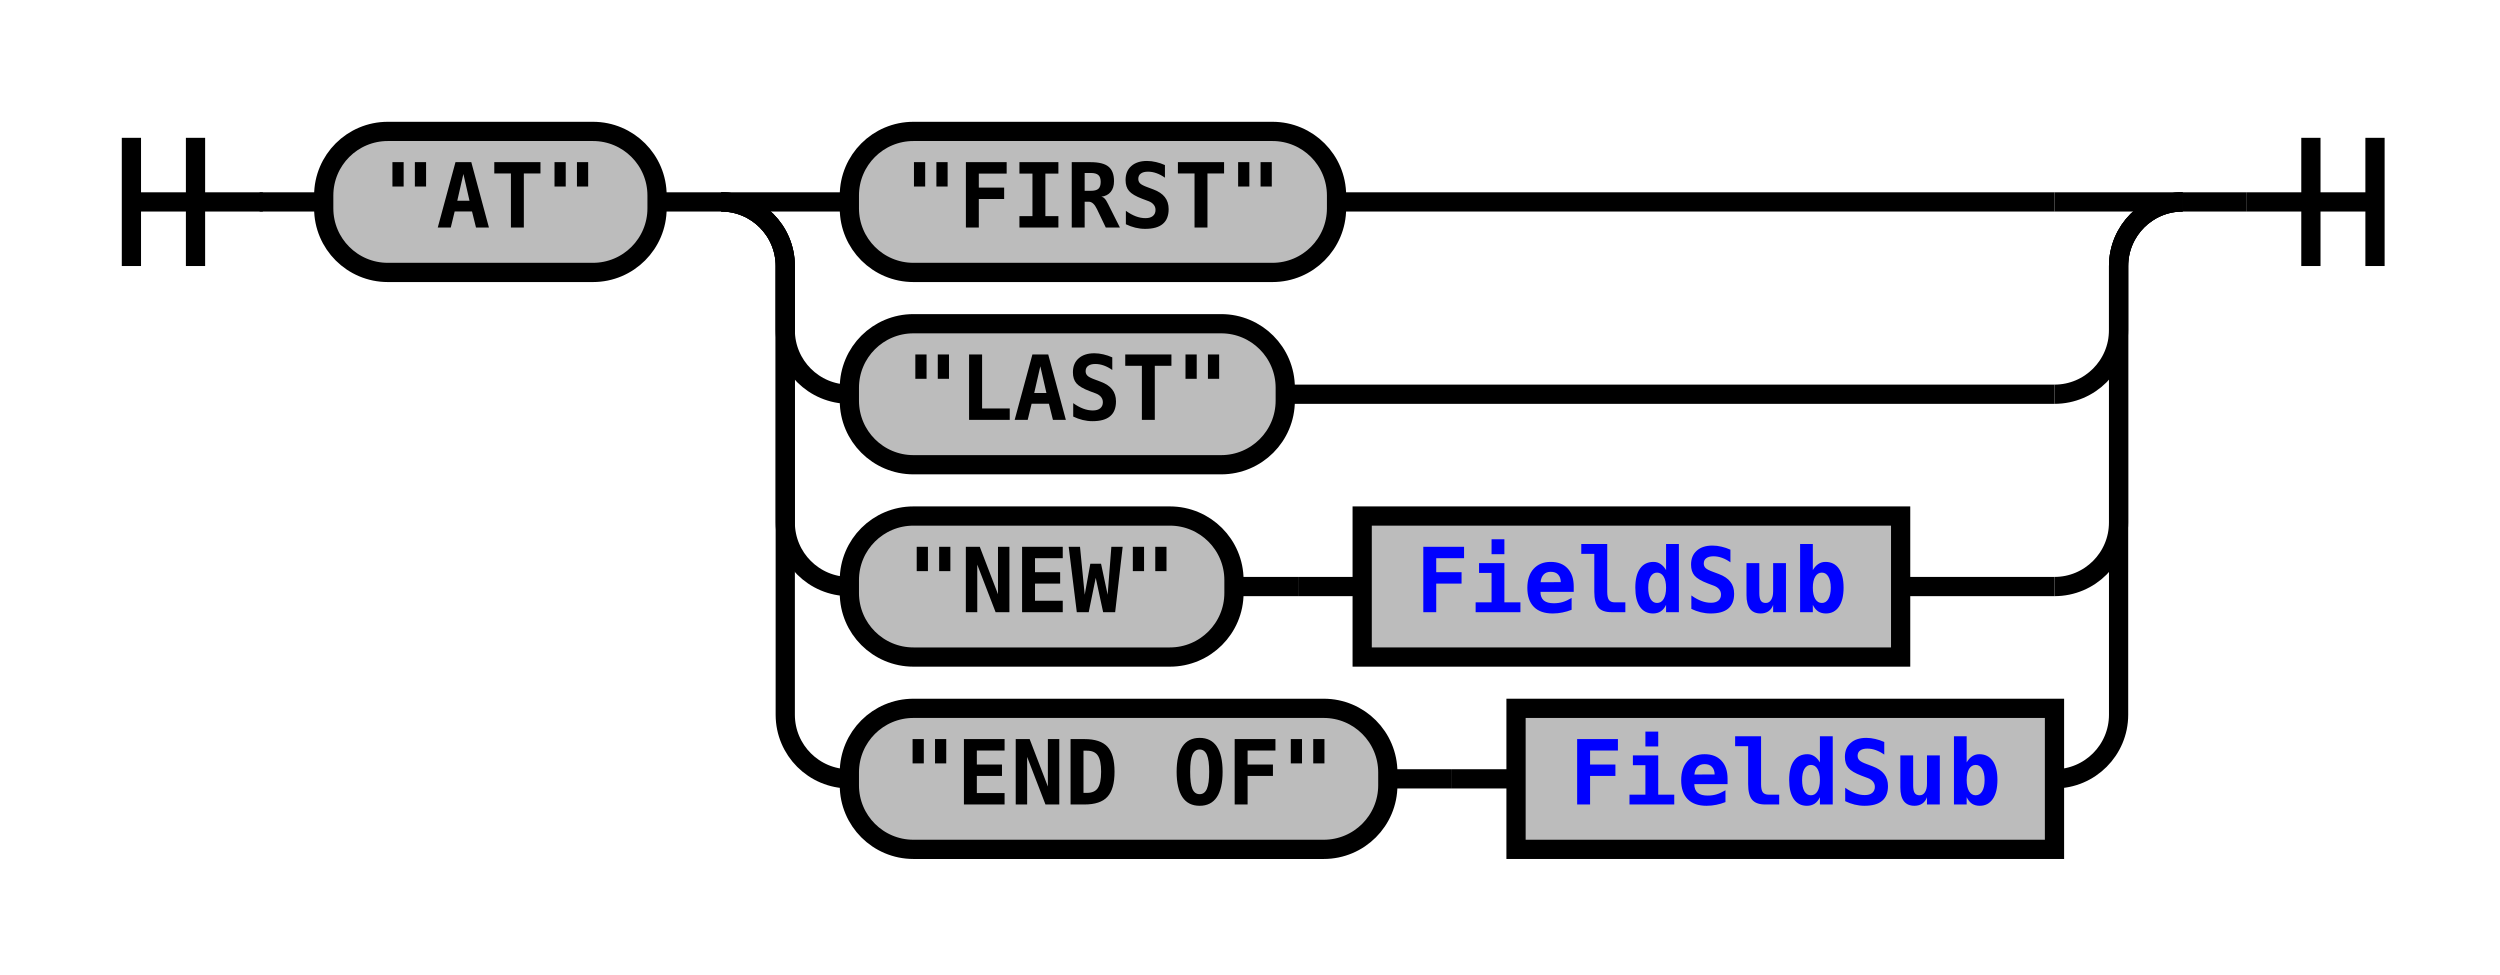
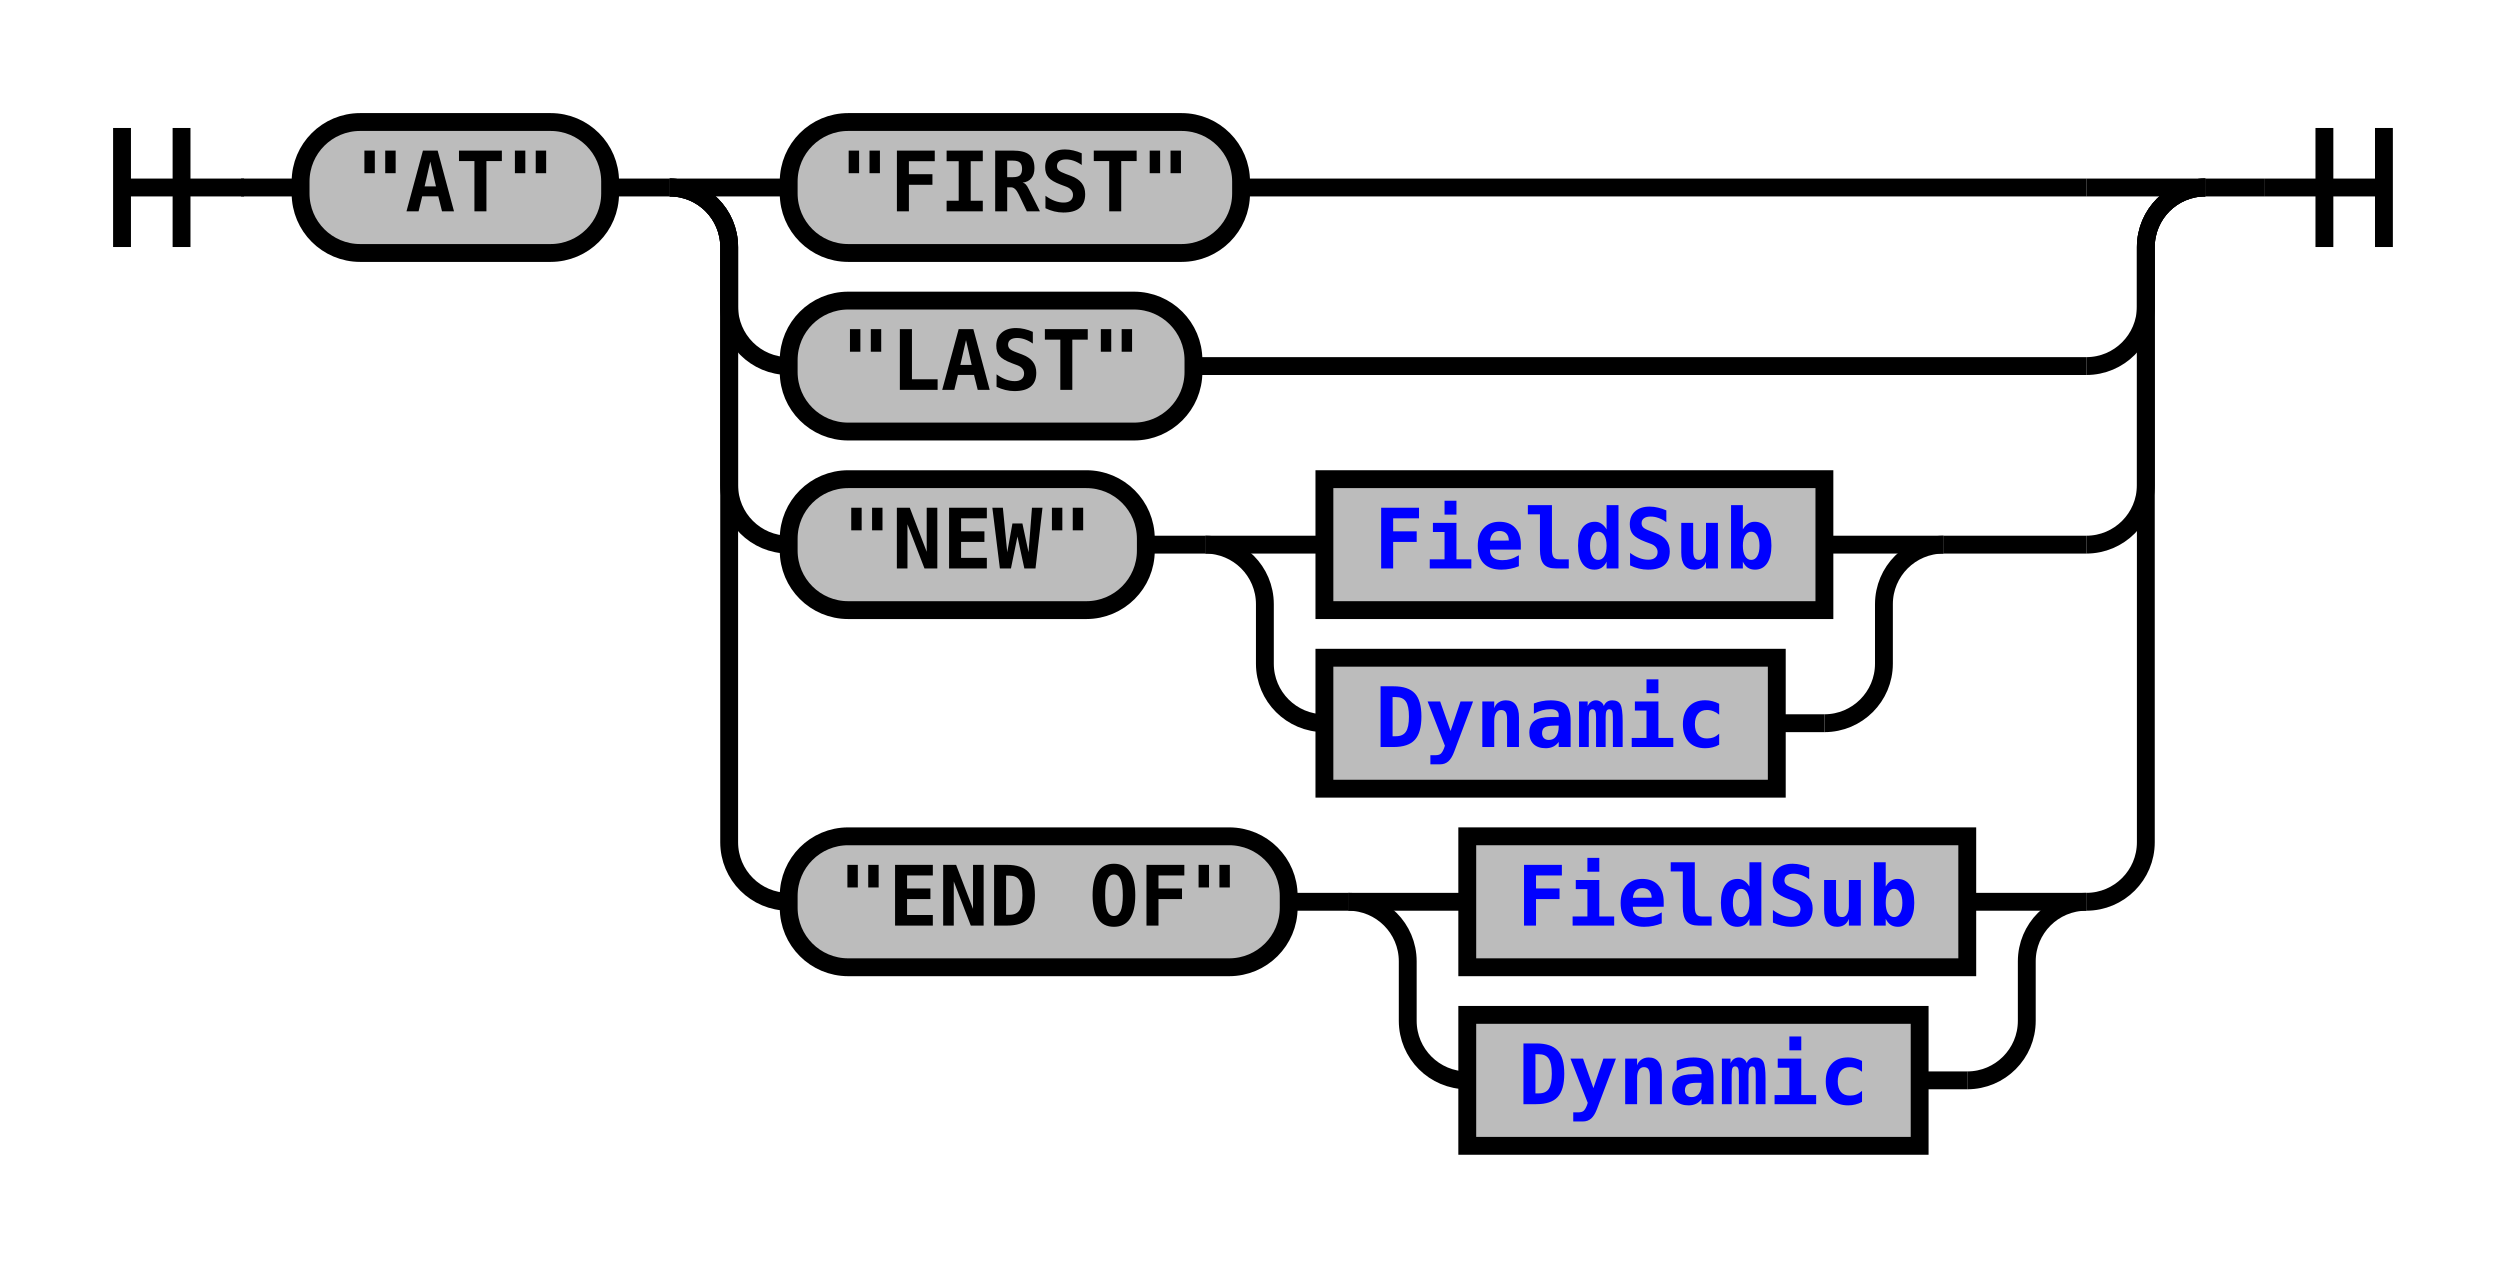
- <svg xmlns="http://www.w3.org/2000/svg" xmlns:xlink="http://www.w3.org/1999/xlink" class="railroad-diagram" width="390" height="152" viewBox="0 0 390 152">
+ <svg xmlns="http://www.w3.org/2000/svg" xmlns:xlink="http://www.w3.org/1999/xlink" class="railroad-diagram" width="420" height="212" viewBox="0 0 420 212">
  <defs>
    <style type="text/css">
path {
stroke-width: 3;
stroke: black;
fill: rgba(0,0,0,0);
}
text {
font: bold 14px monospace;
text-anchor: middle;
}
text.diagram-text {
font-size: 12px;
}
a {
fill: blue;
}
text.diagram-arrow {
font-size: 16px;
}
text.label {
text-anchor: start;
}
text.comment {
font: italic 12px monospace;
}
rect {
stroke-width: 3;
stroke: black;
fill: #BCBCBC;
}
path.diagram-text {
stroke-width: 3;
stroke: black;
fill: #BCBCBC;
cursor: help;
}
</style>
  </defs>
  <g transform="translate(.5 .5)">
    <path d="M 20 21 v 20 m 10 -20 v 20 m -10 -10 h 20.5" />
    <path d="M40 31h10" />
    <g>
      <path d="M50 31h0" />
-       <path d="M340 31h0" />
+       <path d="M370 31h0" />
      <g class="terminal">
        <path d="M50 31h0" />
        <path d="M102 31h0" />
        <rect x="50" y="20" width="52" height="22" rx="10" ry="10" />
        <text x="76" y="35">"AT"</text>
      </g>
      <path d="M102 31h10" />
      <g>
        <path d="M112 31h0" />
-         <path d="M340 31h0" />
+         <path d="M370 31h0" />
        <path d="M112 31h20" />
        <g class="terminal">
          <path d="M132 31h0" />
-           <path d="M208 31h112" />
+           <path d="M208 31h142" />
          <rect x="132" y="20" width="76" height="22" rx="10" ry="10" />
          <text x="170" y="35">"FIRST"</text>
        </g>
-         <path d="M320 31h20" />
+         <path d="M350 31h20" />
        <path d="M112 31a10 10 0 0 1 10 10v10a10 10 0 0 0 10 10" />
        <g class="terminal">
          <path d="M132 61h0" />
-           <path d="M200 61h120" />
+           <path d="M200 61h150" />
          <rect x="132" y="50" width="68" height="22" rx="10" ry="10" />
          <text x="166" y="65">"LAST"</text>
        </g>
-         <path d="M320 61a10 10 0 0 0 10 -10v-10a10 10 0 0 1 10 -10" />
+         <path d="M350 61a10 10 0 0 0 10 -10v-10a10 10 0 0 1 10 -10" />
        <path d="M112 31a10 10 0 0 1 10 10v40a10 10 0 0 0 10 10" />
        <g>
          <path d="M132 91h0" />
-           <path d="M296 91h24" />
+           <path d="M326 91h24" />
          <g class="terminal">
            <path d="M132 91h0" />
            <path d="M192 91h0" />
            <rect x="132" y="80" width="60" height="22" rx="10" ry="10" />
            <text x="162" y="95">"NEW"</text>
          </g>
          <path d="M192 91h10" />
-           <path d="M202 91h10" />
-           <g class="non-terminal">
-             <path d="M212 91h0" />
-             <path d="M296 91h0" />
-             <rect x="212" y="80" width="84" height="22" />
-             <a xlink:href="reuse_fieldsub.svg">
-               <text x="254" y="95">FieldSub</text>
-             </a>
+           <g>
+             <path d="M202 91h0" />
+             <path d="M326 91h0" />
+             <path d="M202 91h20" />
+             <g class="non-terminal">
+               <path d="M222 91h0" />
+               <path d="M306 91h0" />
+               <rect x="222" y="80" width="84" height="22" />
+               <a xlink:href="reuse_fieldsub.svg">
+                 <text x="264" y="95">FieldSub</text>
+               </a>
+             </g>
+             <path d="M306 91h20" />
+             <path d="M202 91a10 10 0 0 1 10 10v10a10 10 0 0 0 10 10" />
+             <g class="non-terminal">
+               <path d="M222 121h0" />
+               <path d="M298 121h8" />
+               <rect x="222" y="110" width="76" height="22" />
+               <a xlink:href="reuse_dynamic.svg">
+                 <text x="260" y="125">Dynamic</text>
+               </a>
+             </g>
+             <path d="M306 121a10 10 0 0 0 10 -10v-10a10 10 0 0 1 10 -10" />
          </g>
        </g>
-         <path d="M320 91a10 10 0 0 0 10 -10v-40a10 10 0 0 1 10 -10" />
-         <path d="M112 31a10 10 0 0 1 10 10v70a10 10 0 0 0 10 10" />
+         <path d="M350 91a10 10 0 0 0 10 -10v-40a10 10 0 0 1 10 -10" />
+         <path d="M112 31a10 10 0 0 1 10 10v100a10 10 0 0 0 10 10" />
        <g>
-           <path d="M132 121h0" />
-           <path d="M320 121h0" />
+           <path d="M132 151h0" />
+           <path d="M350 151h0" />
          <g class="terminal">
-             <path d="M132 121h0" />
-             <path d="M216 121h0" />
-             <rect x="132" y="110" width="84" height="22" rx="10" ry="10" />
-             <text x="174" y="125">"END OF"</text>
+             <path d="M132 151h0" />
+             <path d="M216 151h0" />
+             <rect x="132" y="140" width="84" height="22" rx="10" ry="10" />
+             <text x="174" y="155">"END OF"</text>
          </g>
-           <path d="M216 121h10" />
-           <path d="M226 121h10" />
-           <g class="non-terminal">
-             <path d="M236 121h0" />
-             <path d="M320 121h0" />
-             <rect x="236" y="110" width="84" height="22" />
-             <a xlink:href="reuse_fieldsub.svg">
-               <text x="278" y="125">FieldSub</text>
-             </a>
+           <path d="M216 151h10" />
+           <g>
+             <path d="M226 151h0" />
+             <path d="M350 151h0" />
+             <path d="M226 151h20" />
+             <g class="non-terminal">
+               <path d="M246 151h0" />
+               <path d="M330 151h0" />
+               <rect x="246" y="140" width="84" height="22" />
+               <a xlink:href="reuse_fieldsub.svg">
+                 <text x="288" y="155">FieldSub</text>
+               </a>
+             </g>
+             <path d="M330 151h20" />
+             <path d="M226 151a10 10 0 0 1 10 10v10a10 10 0 0 0 10 10" />
+             <g class="non-terminal">
+               <path d="M246 181h0" />
+               <path d="M322 181h8" />
+               <rect x="246" y="170" width="76" height="22" />
+               <a xlink:href="reuse_dynamic.svg">
+                 <text x="284" y="185">Dynamic</text>
+               </a>
+             </g>
+             <path d="M330 181a10 10 0 0 0 10 -10v-10a10 10 0 0 1 10 -10" />
          </g>
        </g>
-         <path d="M320 121a10 10 0 0 0 10 -10v-70a10 10 0 0 1 10 -10" />
+         <path d="M350 151a10 10 0 0 0 10 -10v-100a10 10 0 0 1 10 -10" />
      </g>
    </g>
-     <path d="M340 31h10" />
-     <path d="M 350 31 h 20 m -10 -10 v 20 m 10 -20 v 20" />
+     <path d="M370 31h10" />
+     <path d="M 380 31 h 20 m -10 -10 v 20 m 10 -20 v 20" />
  </g>
</svg>
